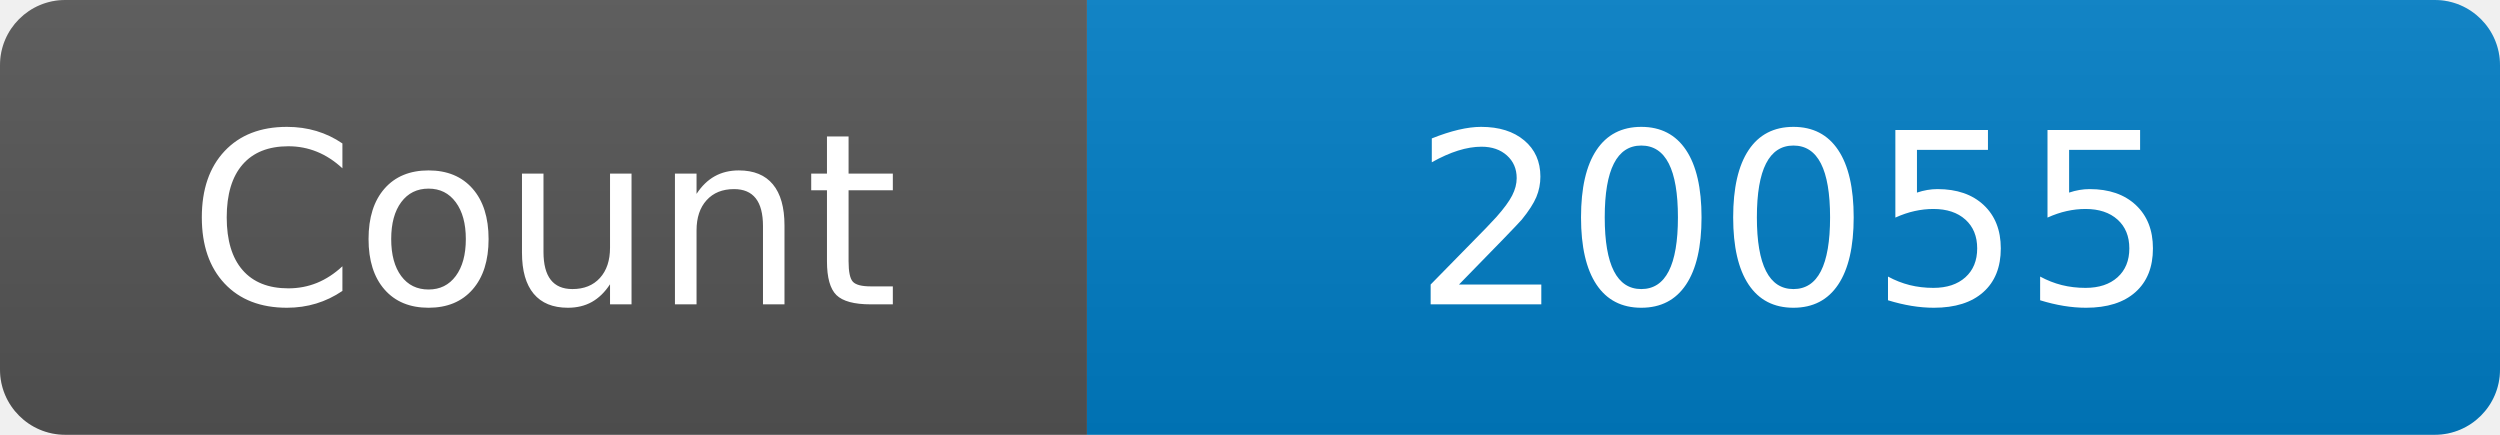
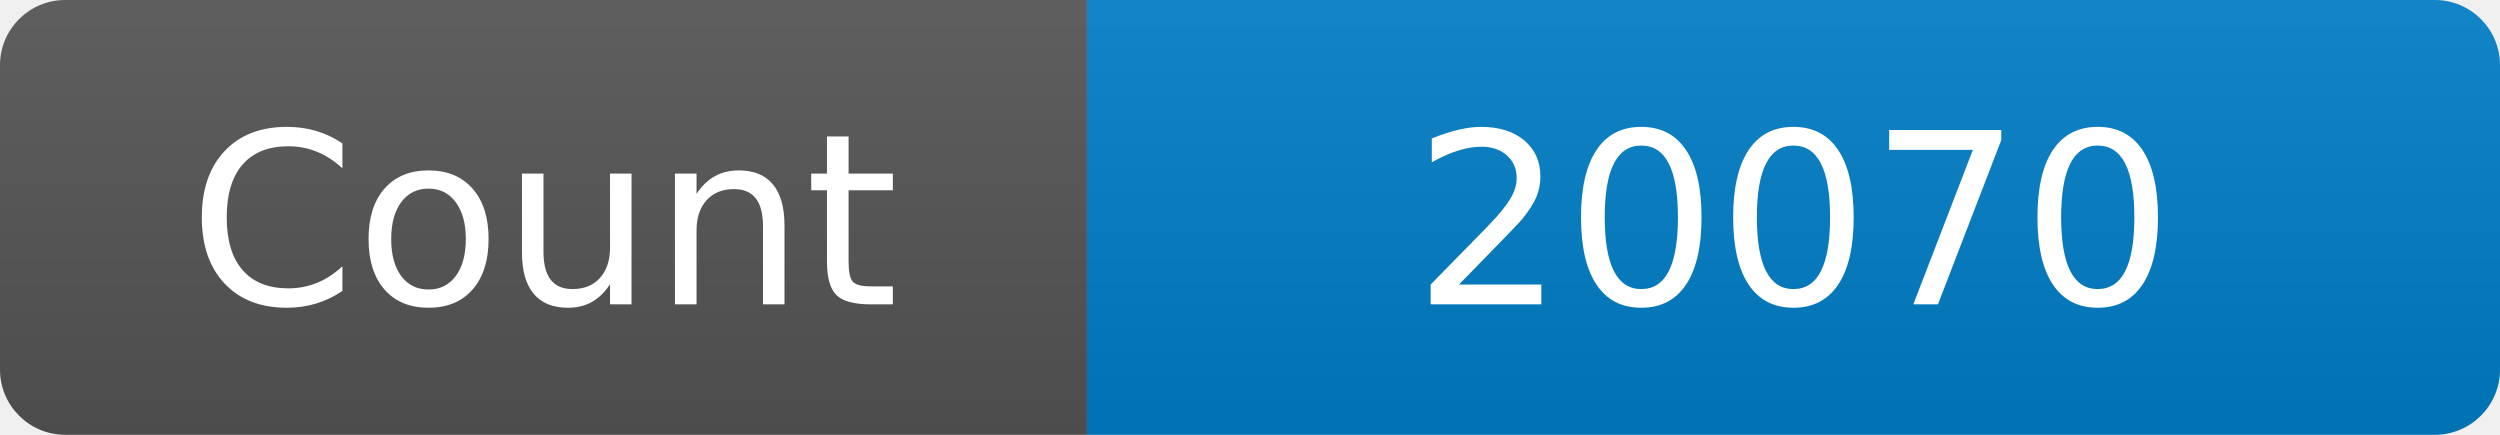
<svg xmlns="http://www.w3.org/2000/svg" width="115" height="20" role="img" aria-label="Maintained?: yes">
  <linearGradient id="s" x2="0" y2="100%">
    <stop offset="0" stop-color="#bbb" stop-opacity=".1" />
    <stop offset="1" stop-opacity=".1" />
  </linearGradient>
  <clipPath id="r">
    <rect width="115" height="20" rx="3" fill="#fff" />
  </clipPath>
  <g clip-path="url(#r)">
    <rect width="50" height="20" fill="#555" />
    <rect x="50" width="160" height="20" fill="#007ec6" />
    <rect width="115" height="20" fill="url(#s)" />
  </g>
  <g fill="#fff" text-anchor="middle" font-family="Verdana,Geneva,DejaVu Sans,sans-serif" font-size="110">
    <text x="250" y="140" transform="scale(.1)" fill="#fff">Count</text>
-     <text x="825" y="140" transform="scale(.1)" fill="#fff">20055</text>
+     <text x="825" y="140" transform="scale(.1)" fill="#fff">20070</text>
  </g>
</svg>
